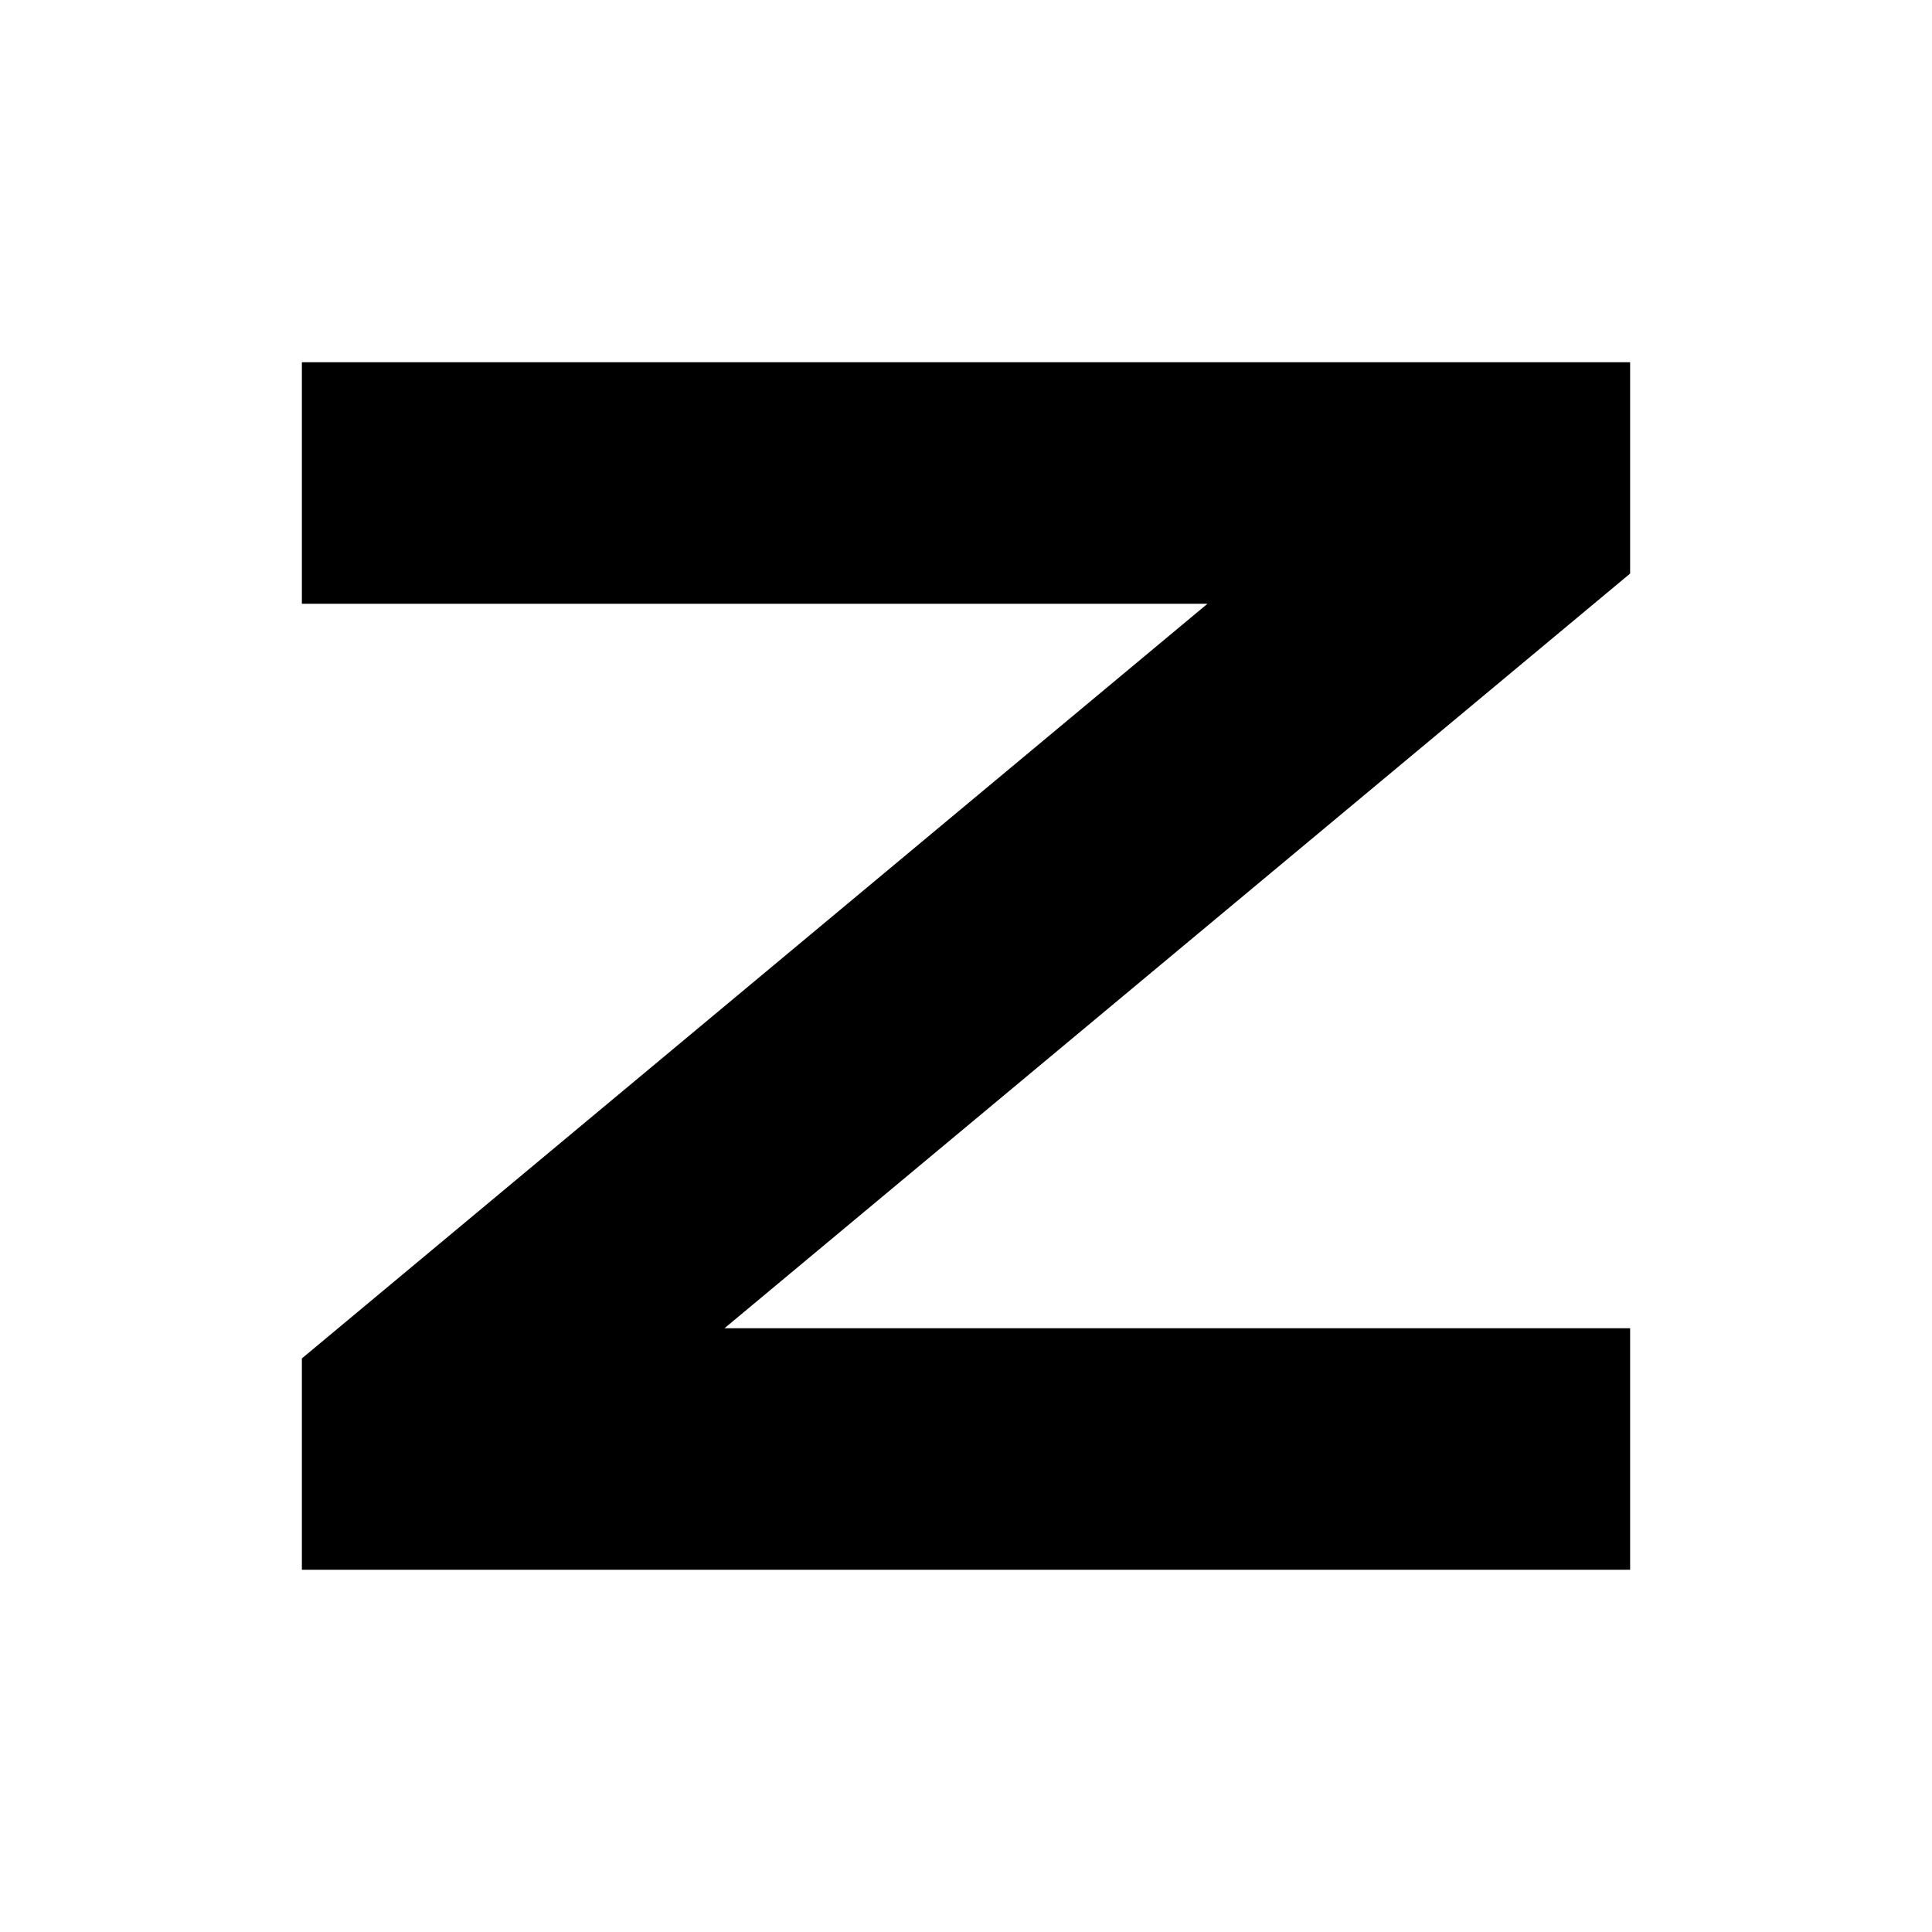
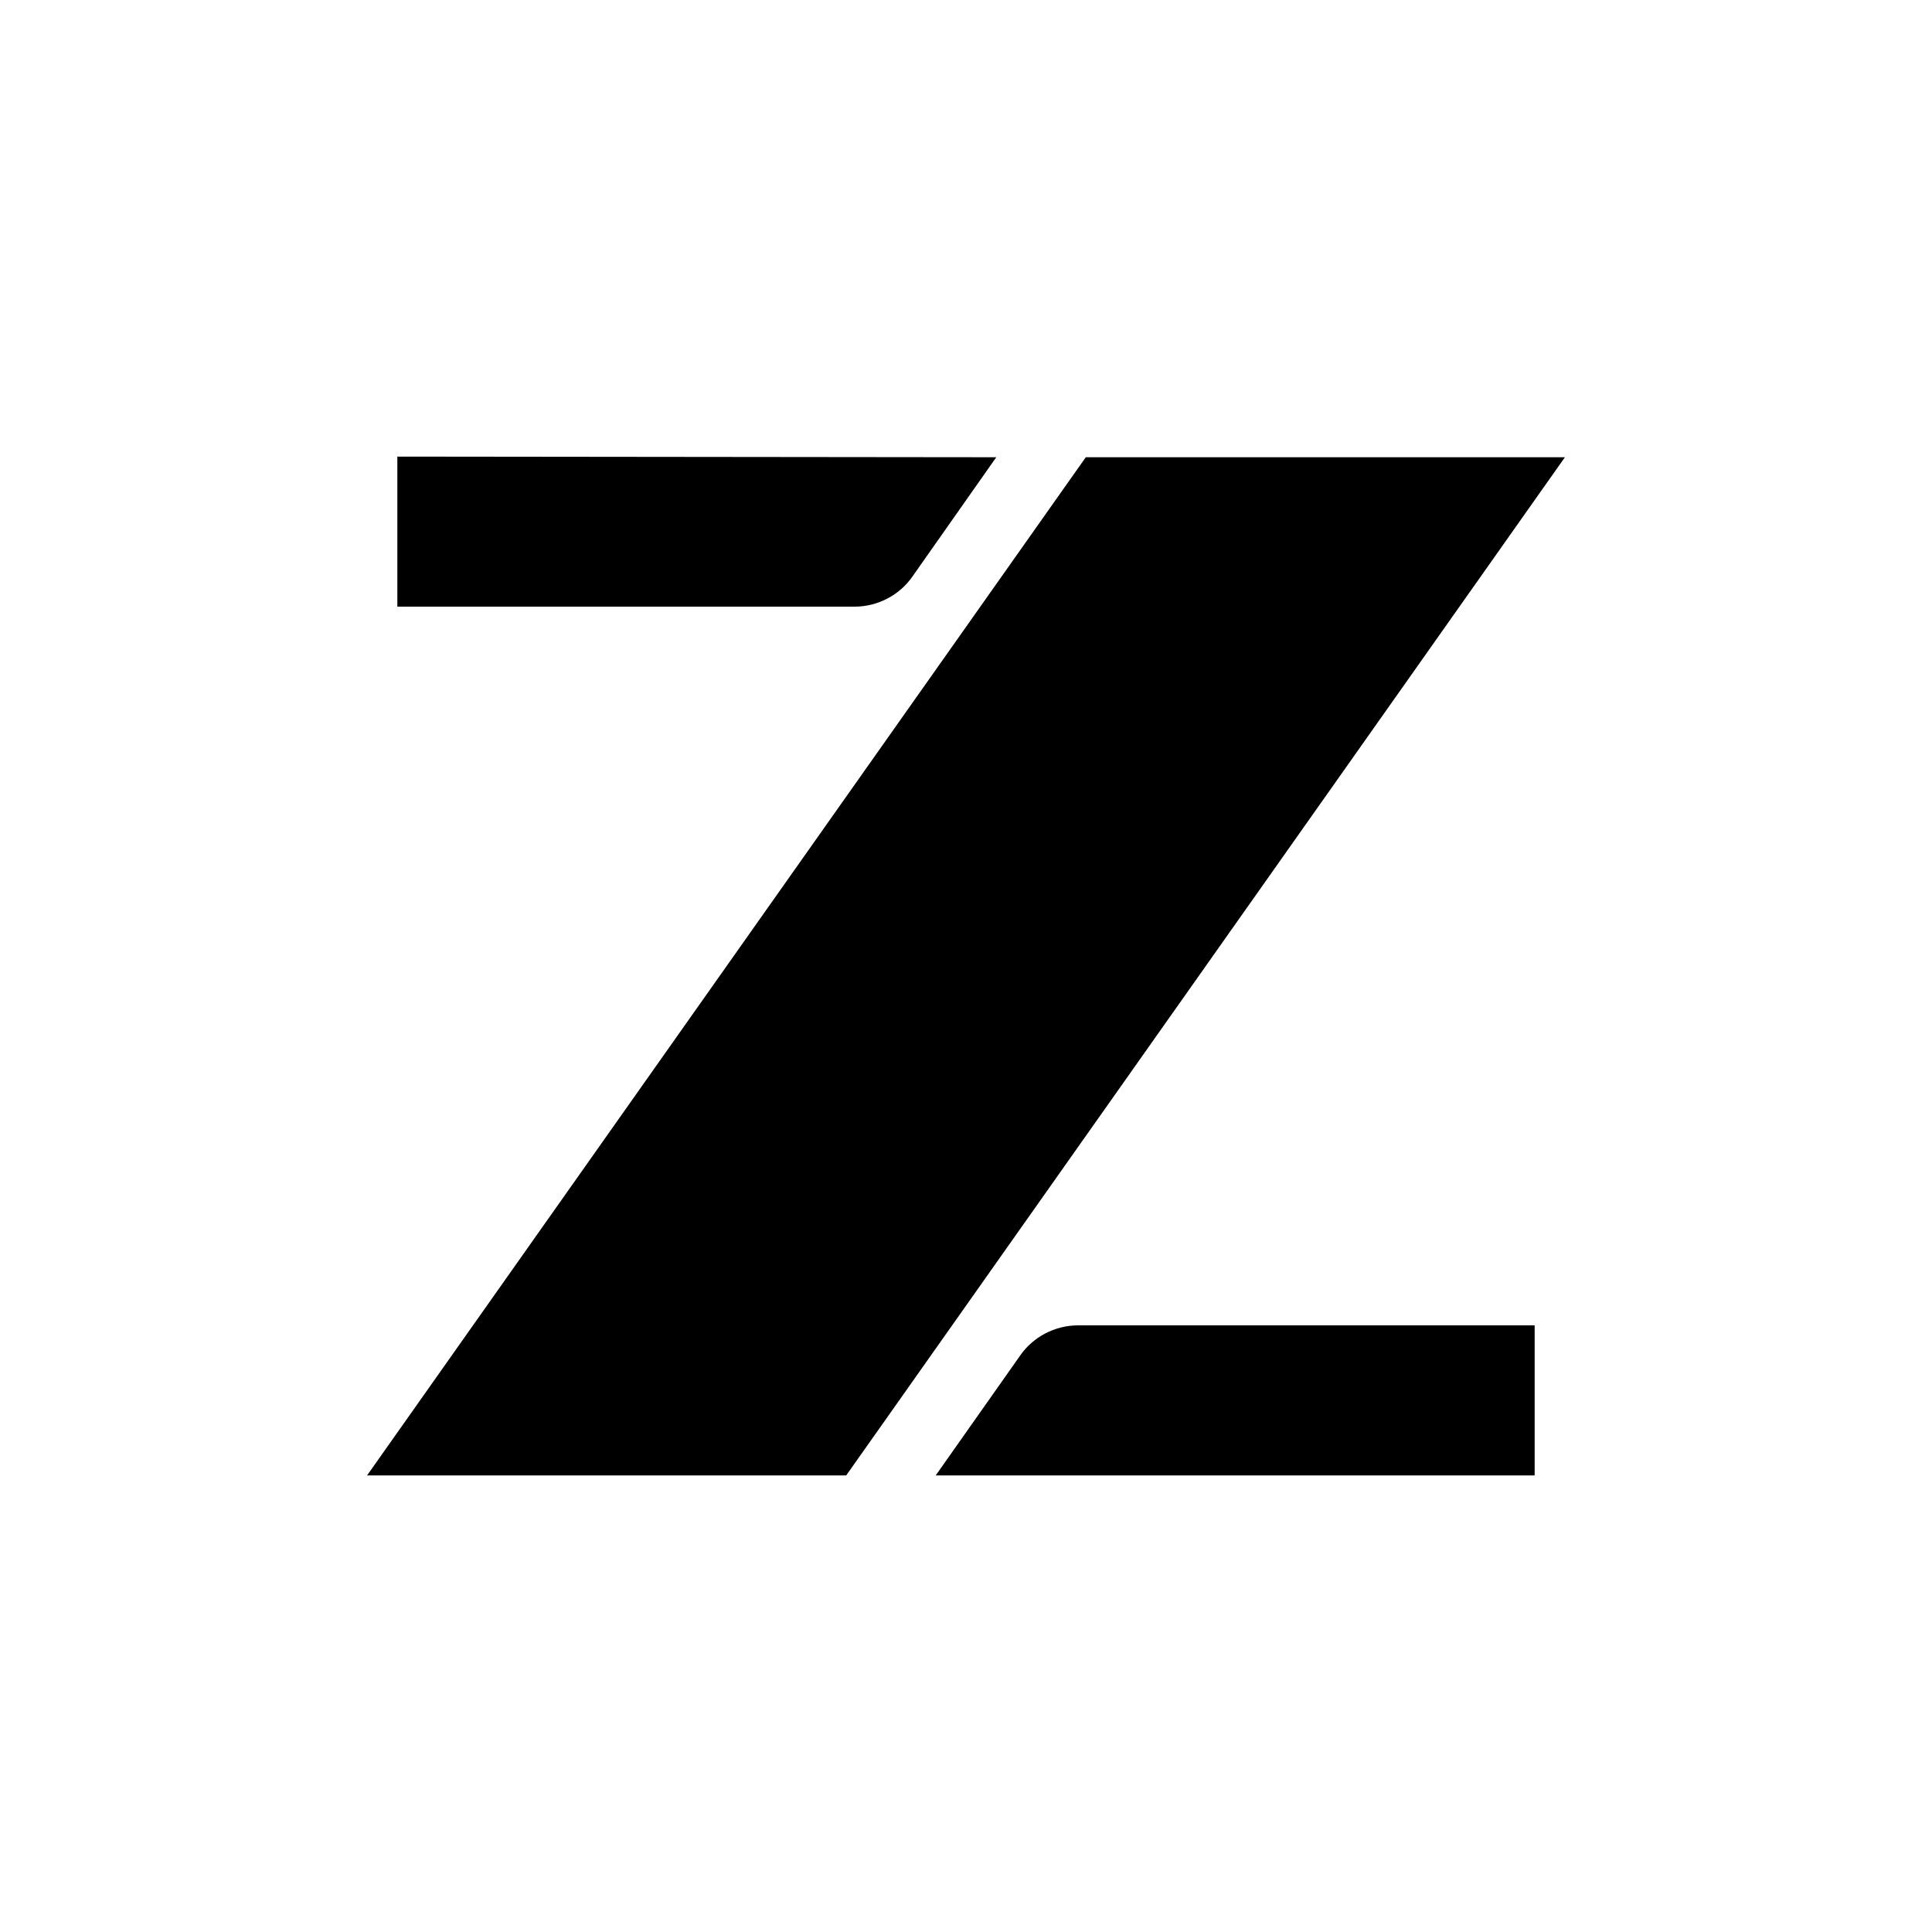
- <svg xmlns="http://www.w3.org/2000/svg" viewBox="0 0 64 64">
-   <path fill="currentColor" d="M10 12h44v7L24 44h30v8H10v-7l30-25H10v-8Z" />
+ <svg xmlns="http://www.w3.org/2000/svg" viewBox="0 0 30 30" fill="currentColor">
+   <path d="M15.47 7.1l-1.3 1.85c-.2.29-.54.47-.9.47h-7.1V7.09s9.29.01 9.3.01z" />
+   <polygon points="24.3,7.1 13.14,22.91 5.7,22.91 16.86,7.1" />
+   <path d="M14.53 22.91l1.31-1.86c.2-.29.54-.47.9-.47h7.09v2.33H14.53z" />
</svg>
